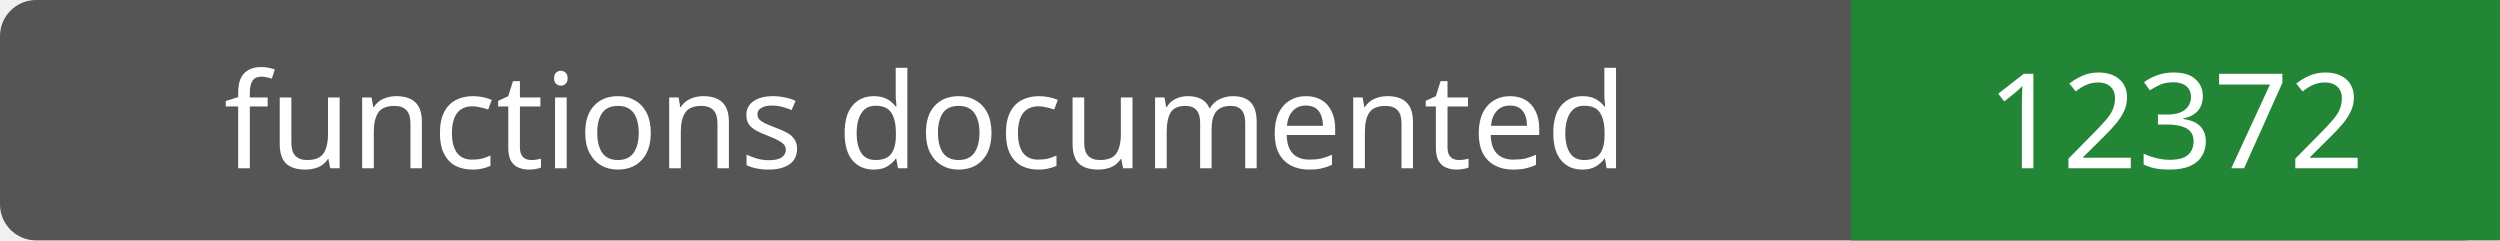
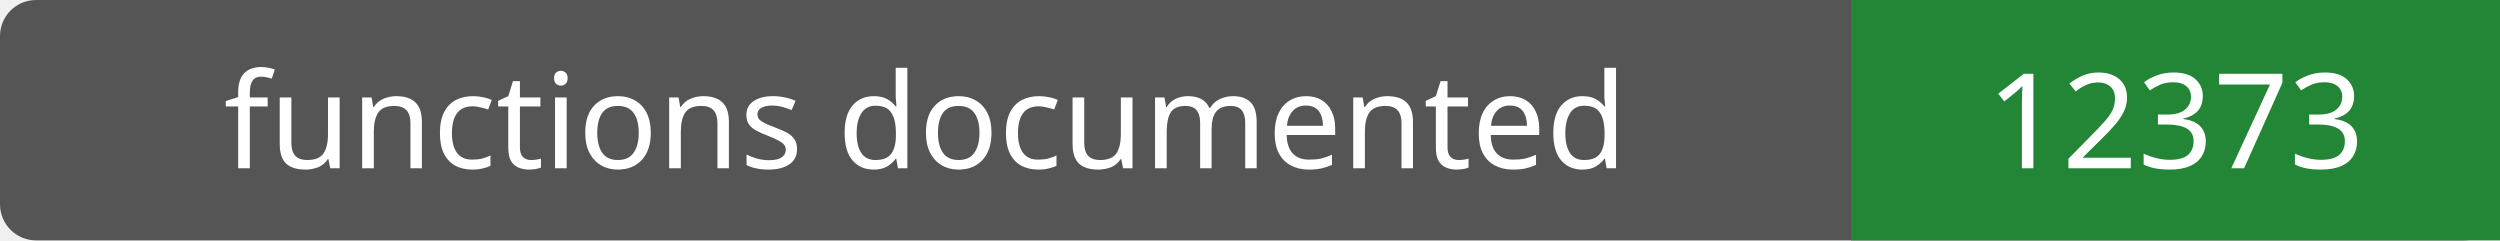
- <svg xmlns="http://www.w3.org/2000/svg" width="208" height="20" role="img" aria-label="functions documented: 12372">
+ <svg xmlns="http://www.w3.org/2000/svg" width="208" height="20" role="img" aria-label="functions documented: 12373">
  <rect width="208" height="20" rx="3" fill="#555" />
  <path fill="#238636" d="M154 0h54v20H154z" />
  <g fill="#fff" text-anchor="middle" font-family="Verdana,sans-serif" font-size="11">
    <text x="77.0" y="14">functions documented</text>
-     <text x="181.0" y="14">12372</text>
+     <text x="181.0" y="14">12373</text>
  </g>
</svg>
